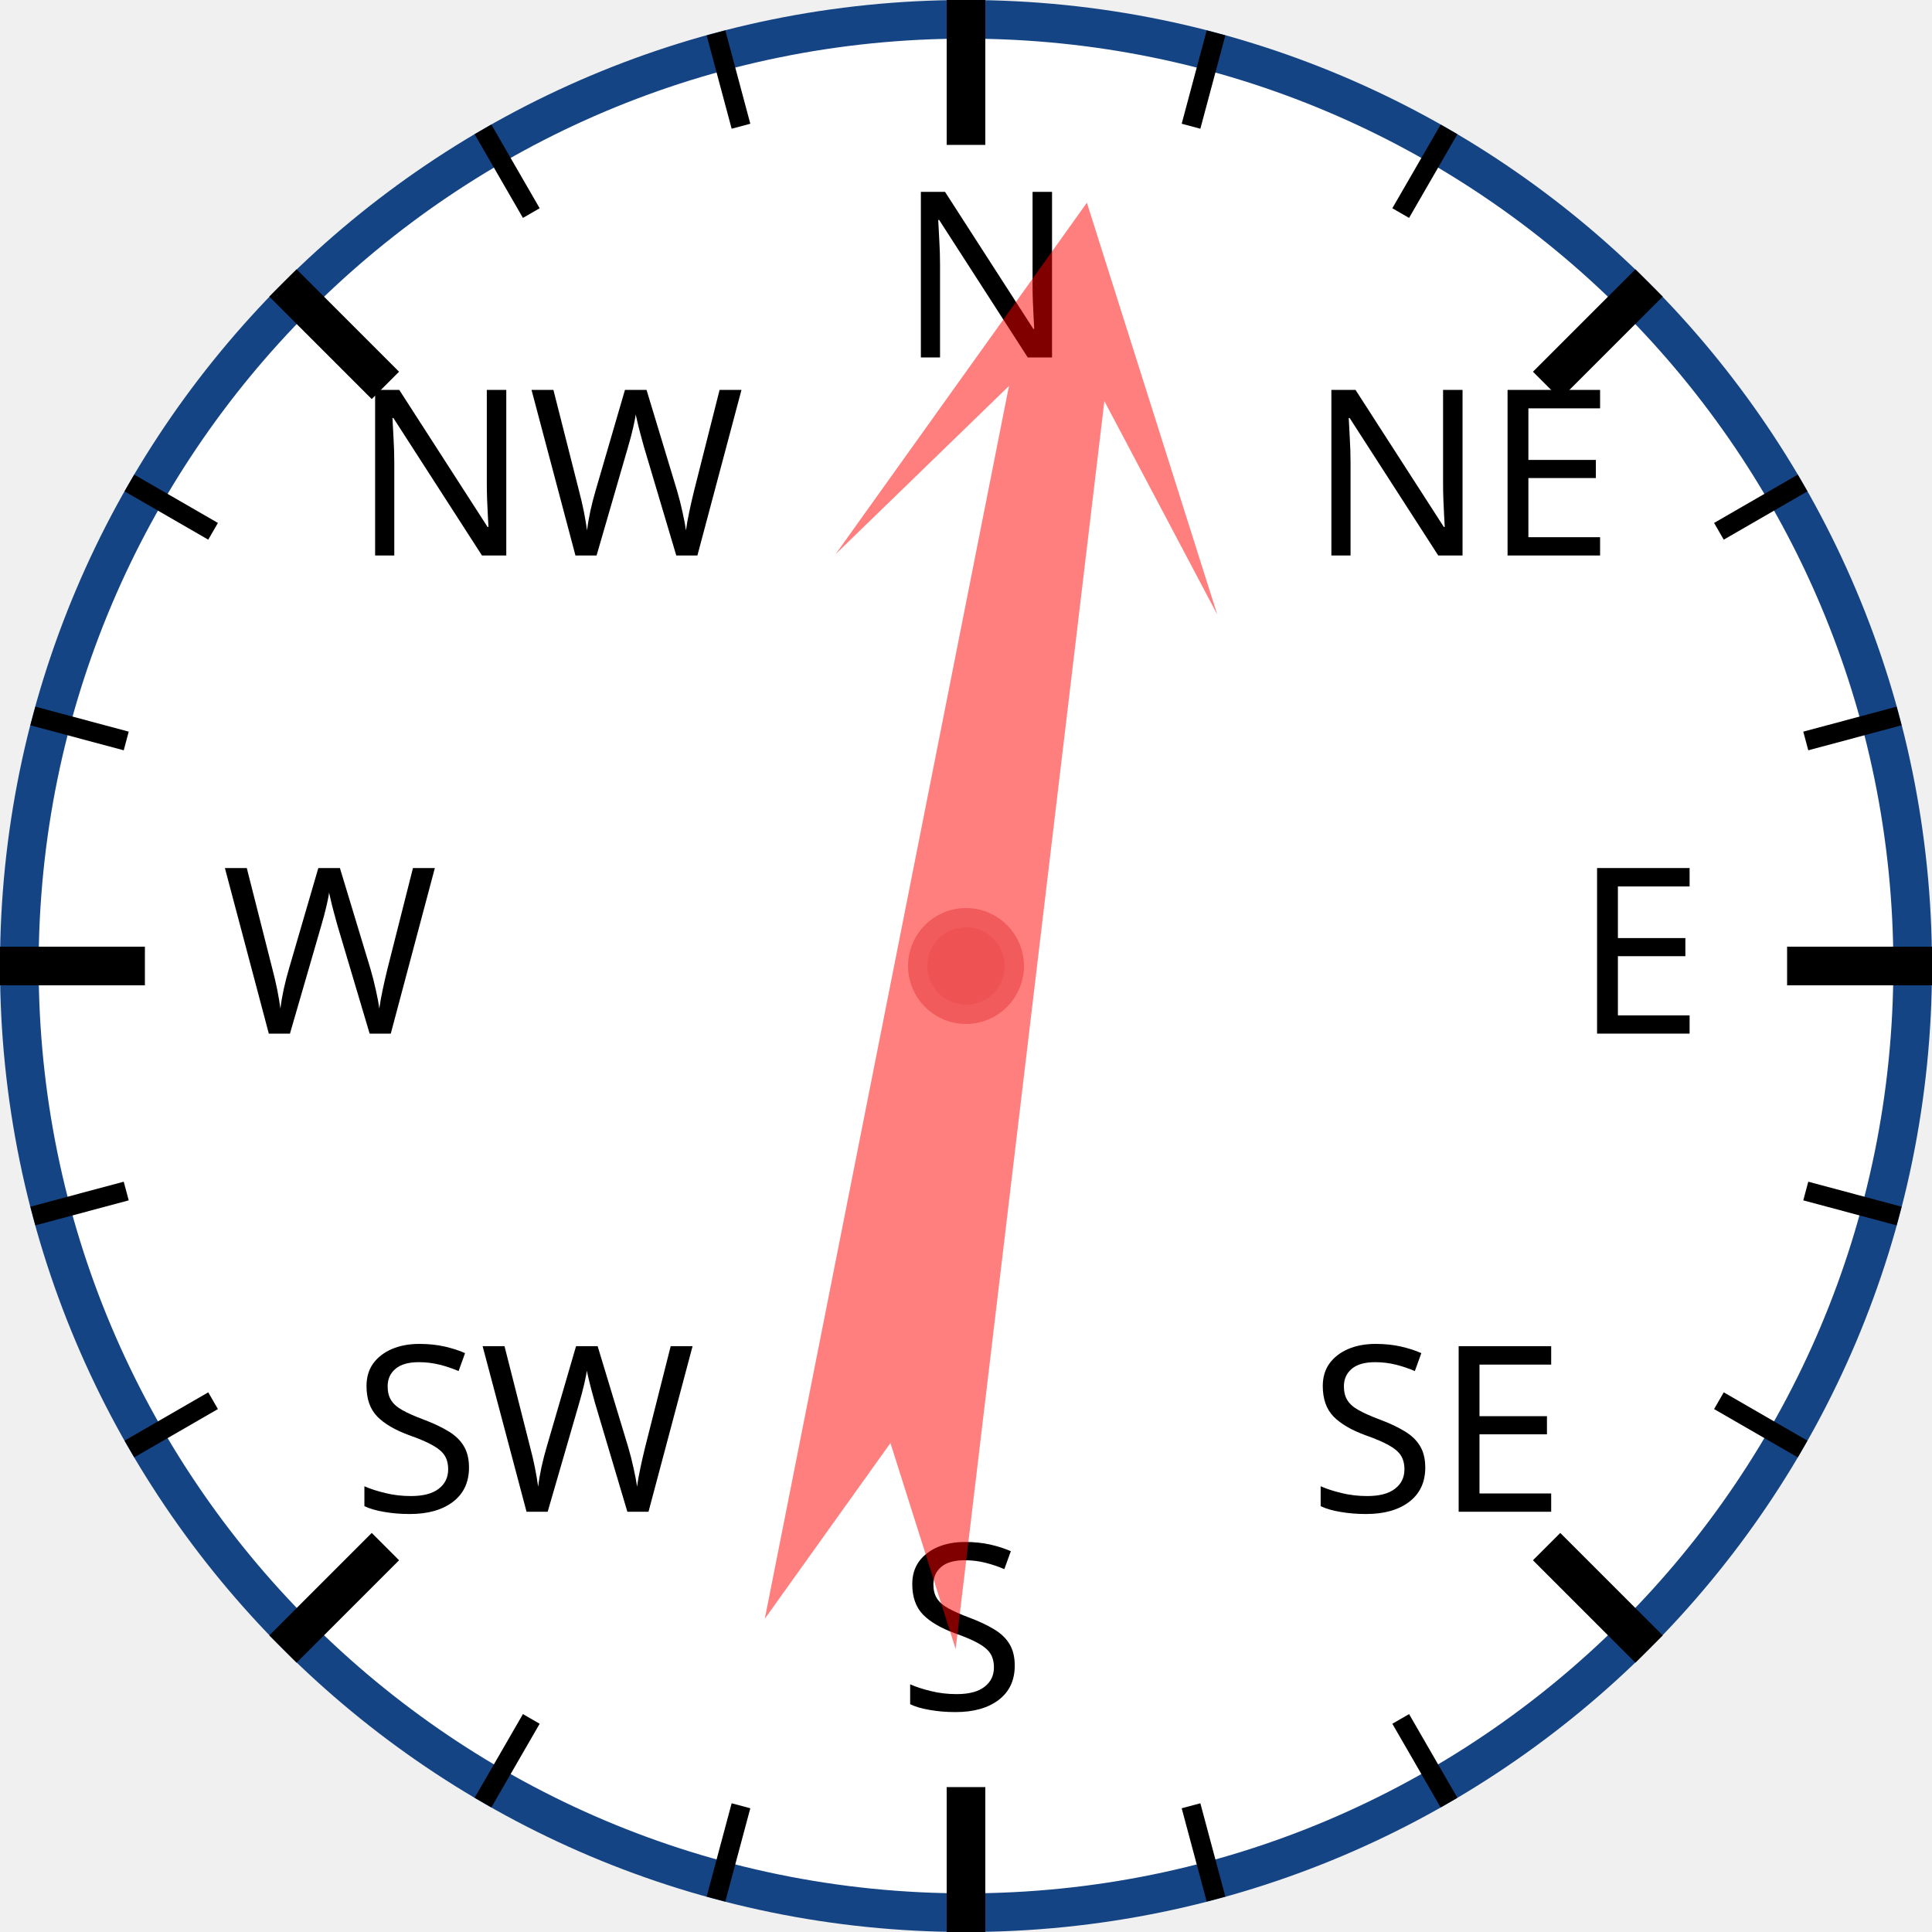
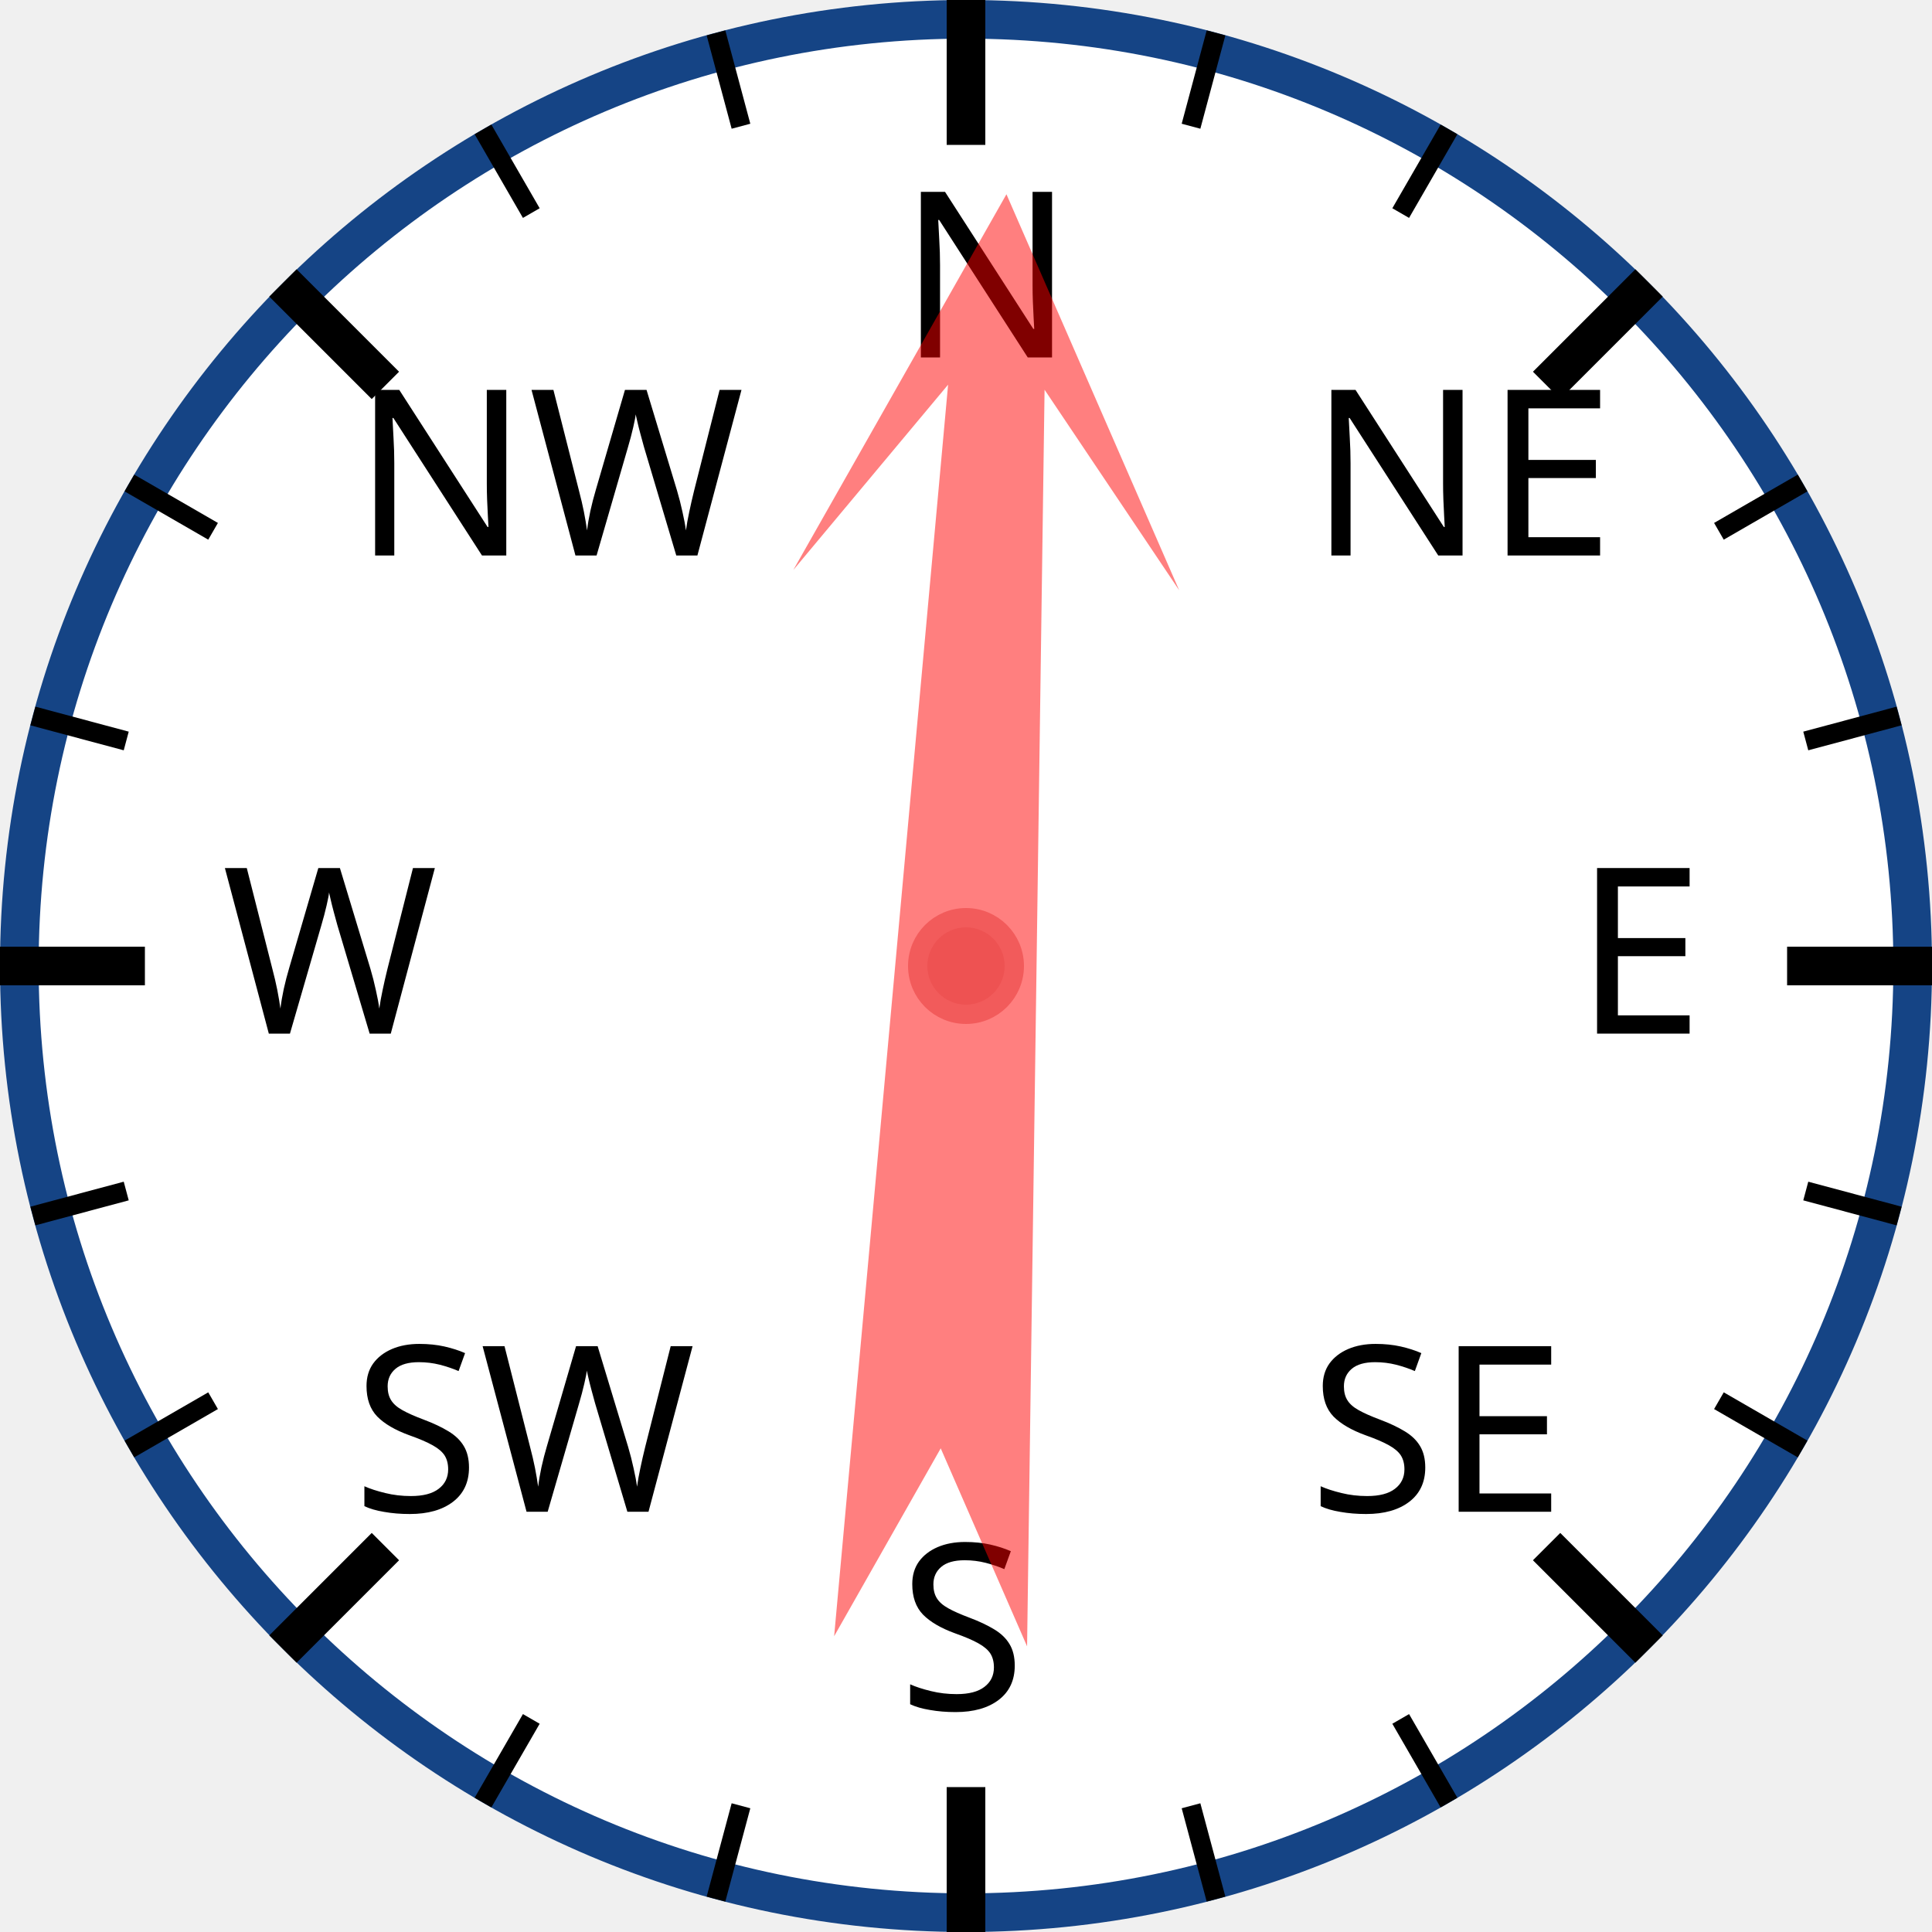
<svg xmlns="http://www.w3.org/2000/svg" width="120px" height="120px" viewBox="0 0 200 200">
  <circle cx="100" cy="100" r="98" style="fill: white; stroke: #154485; stroke-width: 4;" />
  <text x="93.0" y="37.0" style="font-family: sans-serif; font-size: 18pt;">N</text>
  <line x1="100.0" y1="0.0" x2="100.0" y2="15.0" style="stroke: black; stroke-width: 4;" />
  <line x1="74.118" y1="3.407" x2="76.706" y2="13.067" style="stroke: black; stroke-width: 2;" />
  <line x1="50" y1="13.397" x2="55" y2="22.058" style="stroke: black; stroke-width: 2;" />
  <text x="36.503" y="57.503" style="font-family: sans-serif; font-size: 18pt;">NW</text>
  <line x1="29.289" y1="29.289" x2="39.896" y2="39.896" style="stroke: black; stroke-width: 4;" />
  <line x1="13.397" y1="50" x2="22.058" y2="55" style="stroke: black; stroke-width: 2;" />
  <line x1="3.407" y1="74.118" x2="13.067" y2="76.706" style="stroke: black; stroke-width: 2;" />
  <text x="23.0" y="107.0" style="font-family: sans-serif; font-size: 18pt;">W</text>
  <line x1="0.0" y1="100.0" x2="15.0" y2="100.0" style="stroke: black; stroke-width: 4;" />
  <line x1="3.407" y1="125.882" x2="13.067" y2="123.294" style="stroke: black; stroke-width: 2;" />
  <line x1="13.397" y1="150" x2="22.058" y2="145" style="stroke: black; stroke-width: 2;" />
  <text x="36.503" y="156.497" style="font-family: sans-serif; font-size: 18pt;">SW</text>
  <line x1="29.289" y1="170.711" x2="39.896" y2="160.104" style="stroke: black; stroke-width: 4;" />
  <line x1="50" y1="186.603" x2="55" y2="177.942" style="stroke: black; stroke-width: 2;" />
  <line x1="74.118" y1="196.593" x2="76.706" y2="186.933" style="stroke: black; stroke-width: 2;" />
  <text x="93" y="177.0" style="font-family: sans-serif; font-size: 18pt;">S</text>
  <line x1="100" y1="200.0" x2="100" y2="185.0" style="stroke: black; stroke-width: 4;" />
  <line x1="125.882" y1="196.593" x2="123.294" y2="186.933" style="stroke: black; stroke-width: 2;" />
  <line x1="150.0" y1="186.603" x2="145.0" y2="177.942" style="stroke: black; stroke-width: 2;" />
  <text x="135.497" y="156.497" style="font-family: sans-serif; font-size: 18pt;">SE</text>
  <line x1="170.711" y1="170.711" x2="160.104" y2="160.104" style="stroke: black; stroke-width: 4;" />
  <line x1="186.603" y1="150" x2="177.942" y2="145" style="stroke: black; stroke-width: 2;" />
  <line x1="196.593" y1="125.882" x2="186.933" y2="123.294" style="stroke: black; stroke-width: 2;" />
  <text x="163.0" y="107" style="font-family: sans-serif; font-size: 18pt;">E</text>
  <line x1="200.0" y1="100" x2="185.0" y2="100" style="stroke: black; stroke-width: 4;" />
  <line x1="196.593" y1="74.118" x2="186.933" y2="76.706" style="stroke: black; stroke-width: 2;" />
  <line x1="186.603" y1="50" x2="177.942" y2="55" style="stroke: black; stroke-width: 2;" />
  <text x="135.497" y="57.503" style="font-family: sans-serif; font-size: 18pt;">NE</text>
  <line x1="170.711" y1="29.289" x2="160.104" y2="39.896" style="stroke: black; stroke-width: 4;" />
  <line x1="150" y1="13.397" x2="145" y2="22.058" style="stroke: black; stroke-width: 2;" />
  <line x1="125.882" y1="3.407" x2="123.294" y2="13.067" style="stroke: black; stroke-width: 2;" />
-   <polygon points="100 20 120 60 105 40 110 170 100 150 90 170 95 40 80 60" style="fill: red; fill-opacity: 0.5;" transform="rotate(9,100,100)" />
+   <polygon points="100 20 120 60 105 40 110 170 100 150 90 170 95 40 80 60" style="fill: red; fill-opacity: 0.5;" transform="rotate(3,100,100)" />
  <circle cx="100" cy="100" r="5" style="fill: #EE5252; stroke: #F25B5B; stroke-width: 2;" />
</svg>
